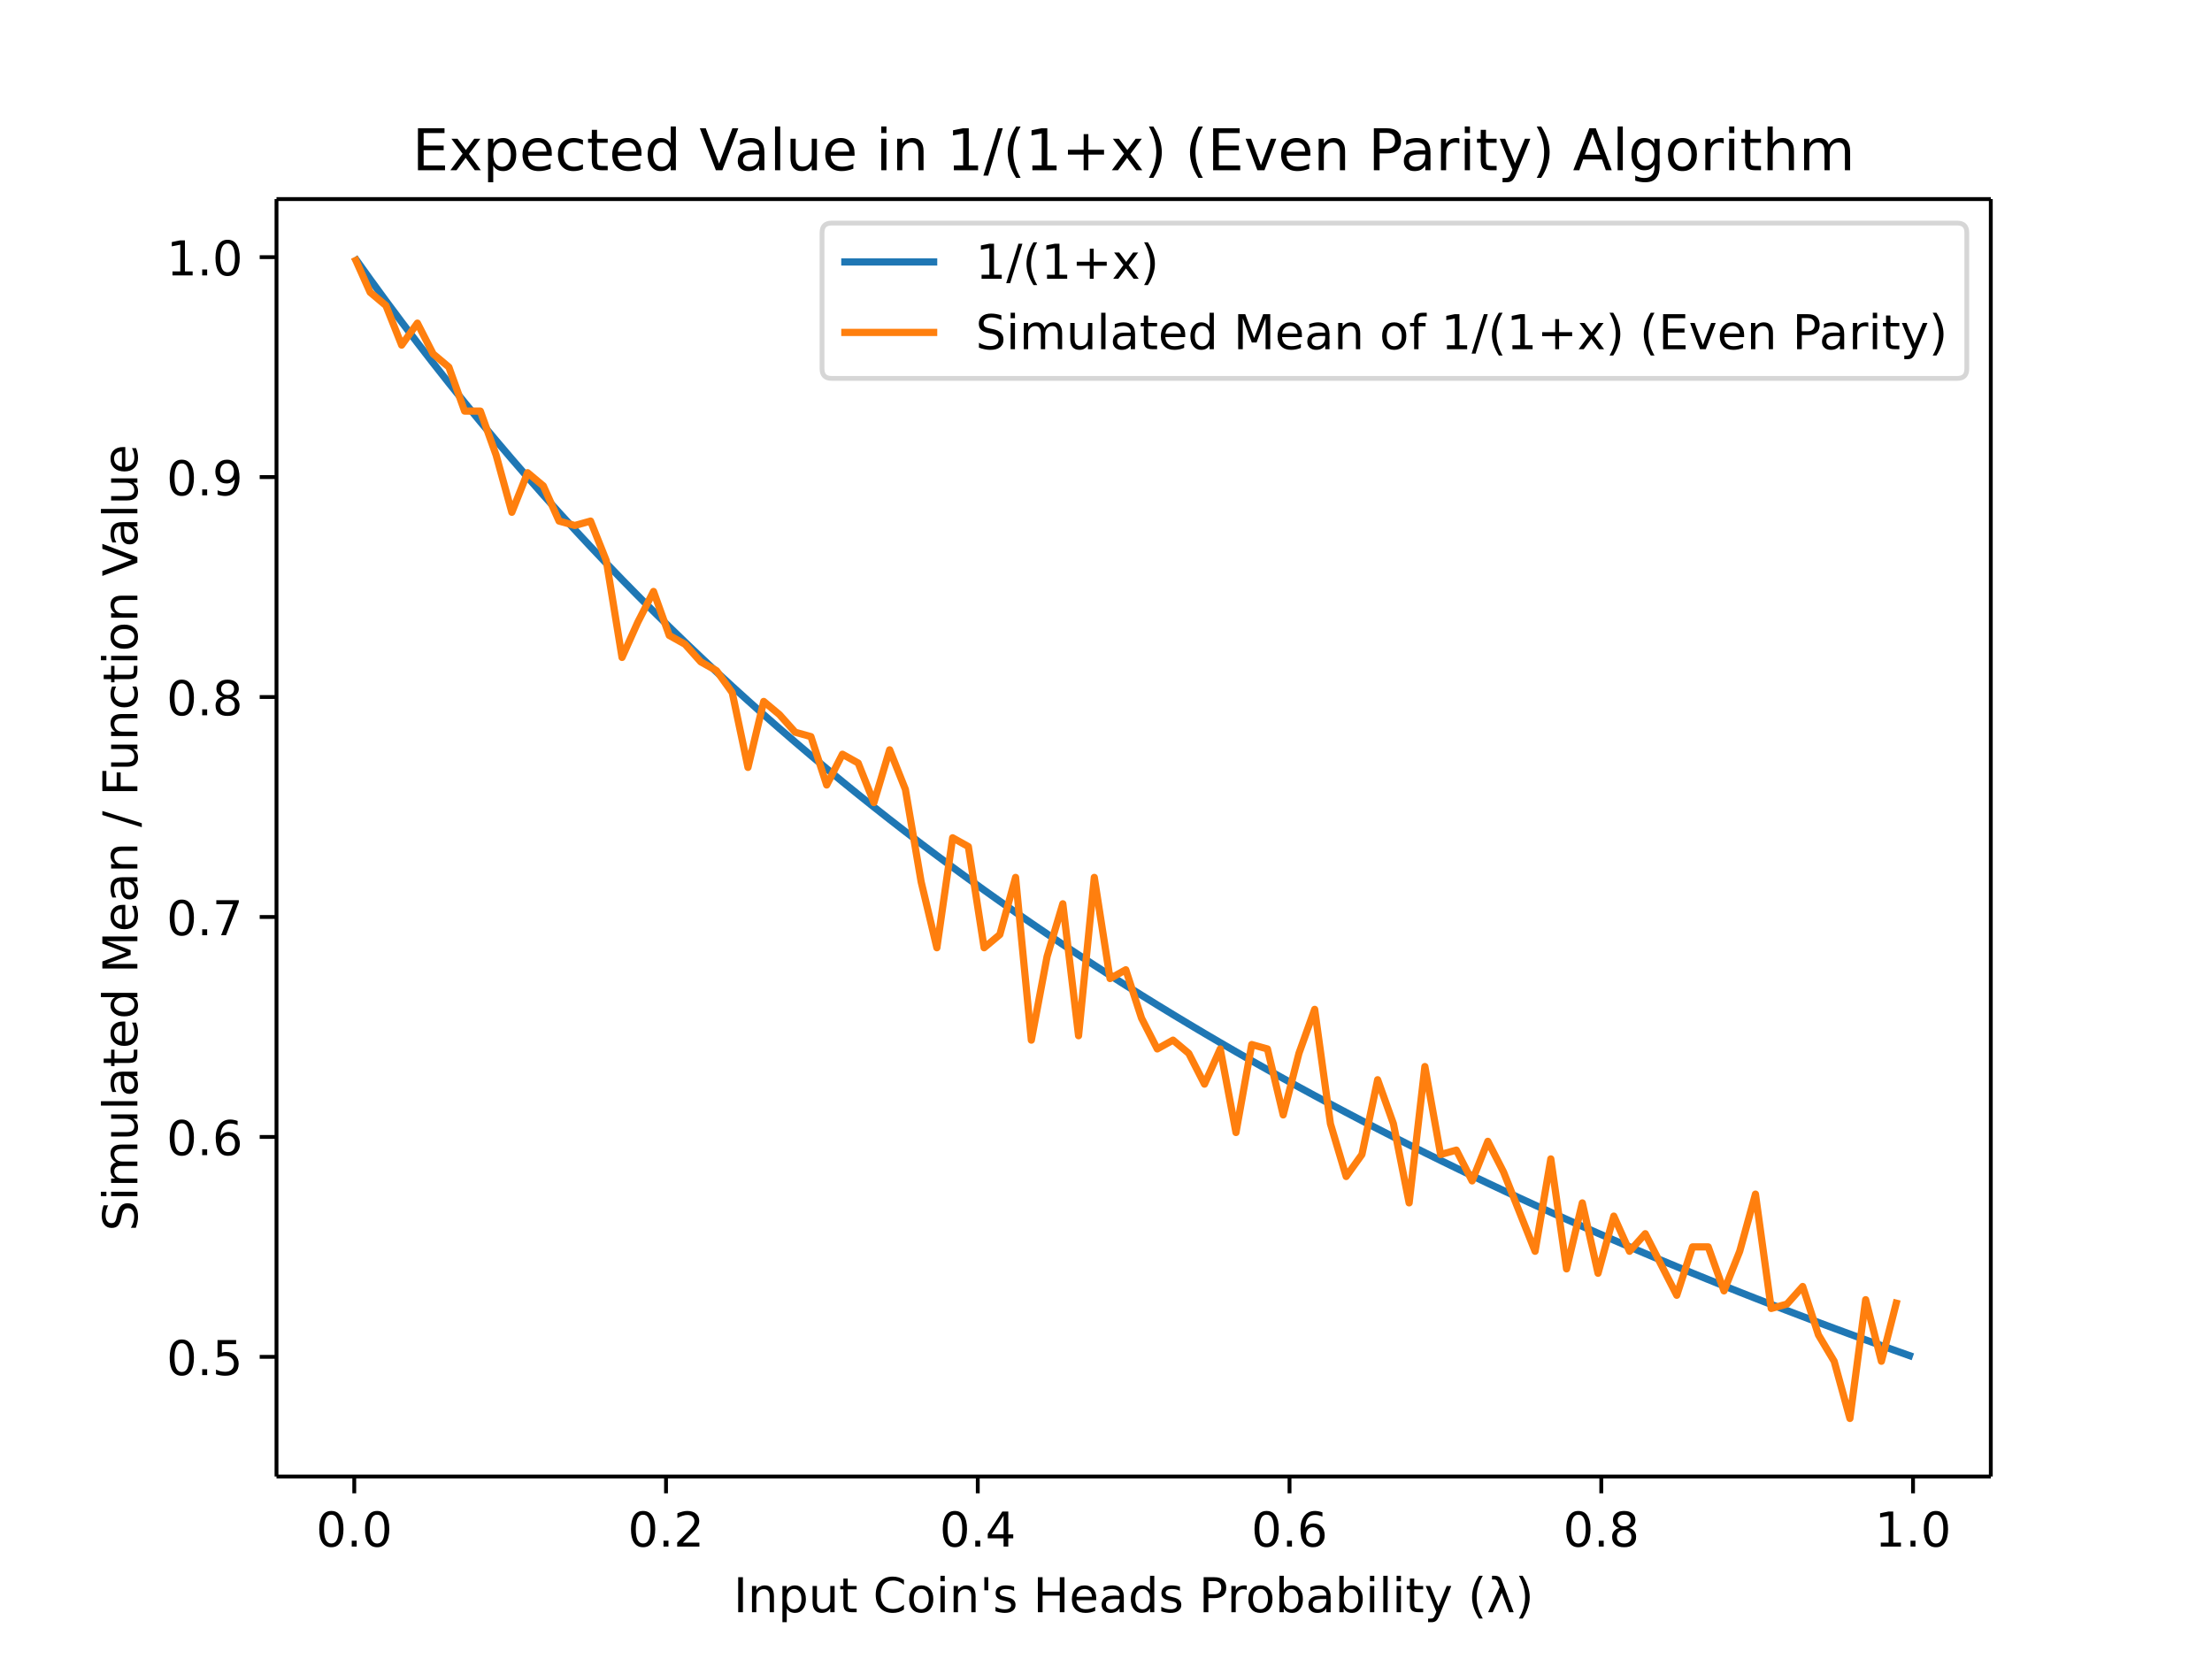
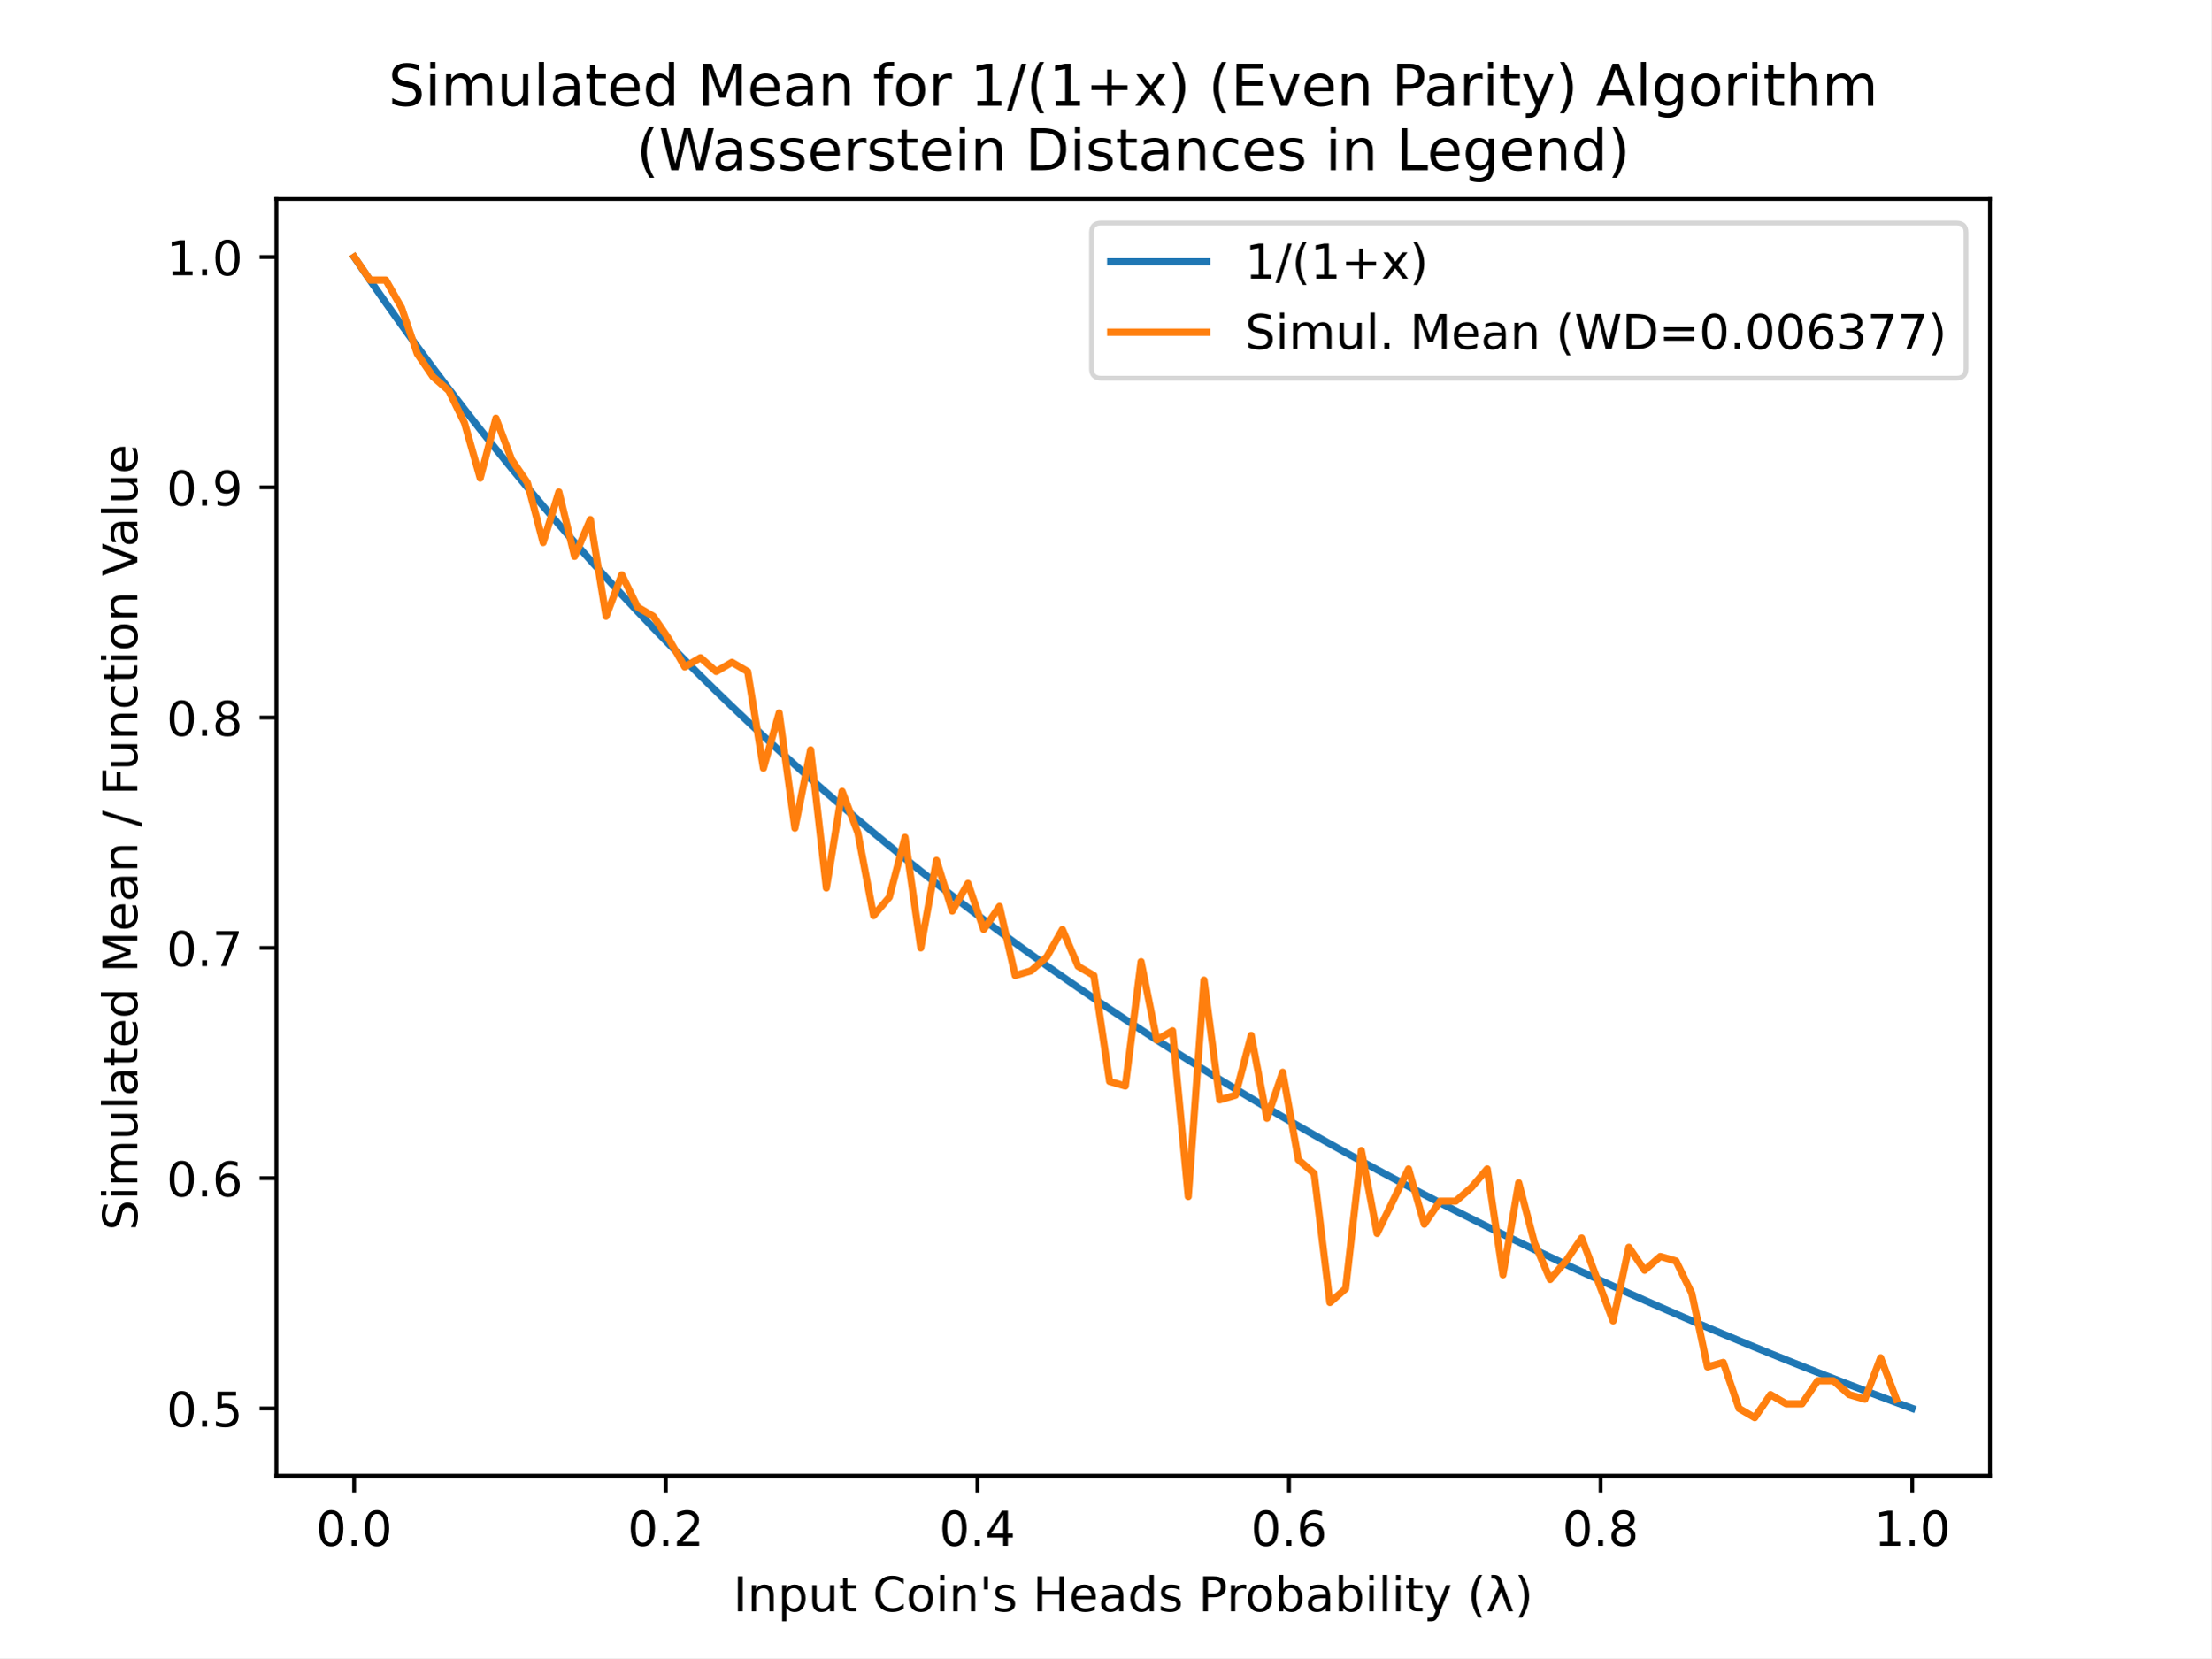
- <svg xmlns="http://www.w3.org/2000/svg" xmlns:xlink="http://www.w3.org/1999/xlink" height="460.8" viewBox="0 0 460.8 345.6" width="614.4">
+ <svg xmlns="http://www.w3.org/2000/svg" xmlns:xlink="http://www.w3.org/1999/xlink" height="345.6pt" version="1.1" viewBox="0 0 460.8 345.6" width="460.8pt">
  <defs>
-     <style>*{stroke-linecap:butt;stroke-linejoin:round}</style>
+     <style type="text/css">
+ *{stroke-linecap:butt;stroke-linejoin:round;}
+   </style>
  </defs>
  <g id="figure_1">
-     <path d="M0 345.6h460.8V0H0z" fill="#fff" id="patch_1" />
+     <g id="patch_1">
+       <path d="M 0 345.6  L 460.8 345.6  L 460.8 0  L 0 0  z " style="fill:#ffffff;" />
+     </g>
    <g id="axes_1">
-       <path d="M57.6 307.584h357.12V41.472H57.6z" fill="#fff" id="patch_2" />
+       <g id="patch_2">
+         <path d="M 57.6 307.584  L 414.72 307.584  L 414.72 41.472  L 57.6 41.472  z " style="fill:#ffffff;" />
+       </g>
      <g id="matplotlib.axis_1">
        <g id="xtick_1">
          <g id="line2d_1">
            <defs>
-               <path d="M0 0v3.5" id="mcd83b49c5c" stroke="#000" stroke-width=".8" />
+               <path d="M 0 0  L 0 3.5  " id="m5a01838c4c" style="stroke:#000000;stroke-width:0.8;" />
            </defs>
-             <use x="73.8" xlink:href="#mcd83b49c5c" y="307.584" stroke="#000" stroke-width=".8" />
+             <g>
+               <use style="stroke:#000000;stroke-width:0.8;" x="73.8" xlink:href="#m5a01838c4c" y="307.584" />
+             </g>
          </g>
-           <text x="73.8" y="322.182" font-family="DejaVu Sans" font-size="10" font-weight="400" text-anchor="middle" id="text_1">0.0</text>
+           <g id="text_1">
+             <text style="font-family:DejaVu Sans;font-size:10px;font-style:normal;font-weight:normal;text-anchor:middle;" transform="rotate(-0, 73.80026, 322.1824)" x="73.8" y="322.182">0.0</text>
+           </g>
        </g>
        <g id="xtick_2">
-           <use x="138.744" xlink:href="#mcd83b49c5c" y="307.584" stroke="#000" stroke-width=".8" id="line2d_2" />
-           <text x="138.744" y="322.182" font-family="DejaVu Sans" font-size="10" font-weight="400" text-anchor="middle" id="text_2">0.2</text>
+           <g id="line2d_2">
+             <g>
+               <use style="stroke:#000000;stroke-width:0.8;" x="138.744" xlink:href="#m5a01838c4c" y="307.584" />
+             </g>
+           </g>
+           <g id="text_2">
+             <text style="font-family:DejaVu Sans;font-size:10px;font-style:normal;font-weight:normal;text-anchor:middle;" transform="rotate(-0, 138.7442, 322.1824)" x="138.744" y="322.182">0.2</text>
+           </g>
        </g>
        <g id="xtick_3">
-           <use x="203.688" xlink:href="#mcd83b49c5c" y="307.584" stroke="#000" stroke-width=".8" id="line2d_3" />
-           <text x="203.688" y="322.182" font-family="DejaVu Sans" font-size="10" font-weight="400" text-anchor="middle" id="text_3">0.4</text>
+           <g id="line2d_3">
+             <g>
+               <use style="stroke:#000000;stroke-width:0.8;" x="203.688" xlink:href="#m5a01838c4c" y="307.584" />
+             </g>
+           </g>
+           <g id="text_3">
+             <text style="font-family:DejaVu Sans;font-size:10px;font-style:normal;font-weight:normal;text-anchor:middle;" transform="rotate(-0, 203.6881, 322.1824)" x="203.688" y="322.182">0.4</text>
+           </g>
        </g>
        <g id="xtick_4">
-           <use x="268.632" xlink:href="#mcd83b49c5c" y="307.584" stroke="#000" stroke-width=".8" id="line2d_4" />
-           <text x="268.632" y="322.182" font-family="DejaVu Sans" font-size="10" font-weight="400" text-anchor="middle" id="text_4">0.6</text>
+           <g id="line2d_4">
+             <g>
+               <use style="stroke:#000000;stroke-width:0.8;" x="268.632" xlink:href="#m5a01838c4c" y="307.584" />
+             </g>
+           </g>
+           <g id="text_4">
+             <text style="font-family:DejaVu Sans;font-size:10px;font-style:normal;font-weight:normal;text-anchor:middle;" transform="rotate(-0, 268.6319, 322.1824)" x="268.632" y="322.182">0.6</text>
+           </g>
        </g>
        <g id="xtick_5">
-           <use x="333.576" xlink:href="#mcd83b49c5c" y="307.584" stroke="#000" stroke-width=".8" id="line2d_5" />
-           <text x="333.576" y="322.182" font-family="DejaVu Sans" font-size="10" font-weight="400" text-anchor="middle" id="text_5">0.8</text>
+           <g id="line2d_5">
+             <g>
+               <use style="stroke:#000000;stroke-width:0.8;" x="333.576" xlink:href="#m5a01838c4c" y="307.584" />
+             </g>
+           </g>
+           <g id="text_5">
+             <text style="font-family:DejaVu Sans;font-size:10px;font-style:normal;font-weight:normal;text-anchor:middle;" transform="rotate(-0, 333.5758, 322.1824)" x="333.576" y="322.182">0.8</text>
+           </g>
        </g>
        <g id="xtick_6">
-           <use x="398.52" xlink:href="#mcd83b49c5c" y="307.584" stroke="#000" stroke-width=".8" id="line2d_6" />
-           <text x="398.52" y="322.182" font-family="DejaVu Sans" font-size="10" font-weight="400" text-anchor="middle" id="text_6">1.0</text>
+           <g id="line2d_6">
+             <g>
+               <use style="stroke:#000000;stroke-width:0.8;" x="398.52" xlink:href="#m5a01838c4c" y="307.584" />
+             </g>
+           </g>
+           <g id="text_6">
+             <text style="font-family:DejaVu Sans;font-size:10px;font-style:normal;font-weight:normal;text-anchor:middle;" transform="rotate(-0, 398.5197, 322.1824)" x="398.52" y="322.182">1.0</text>
+           </g>
        </g>
-         <text x="236.16" y="335.861" font-family="DejaVu Sans" font-size="10" font-weight="400" text-anchor="middle" id="text_7">Input Coin's Heads Probability (λ)</text>
+         <g id="text_7">
+           <text style="font-family:DejaVu Sans;font-size:10px;font-style:normal;font-weight:normal;text-anchor:middle;" transform="rotate(-0, 236.16, 335.8606)" x="236.16" y="335.861">Input Coin's Heads Probability (λ)</text>
+         </g>
      </g>
      <g id="matplotlib.axis_2">
        <g id="ytick_1">
          <g id="line2d_7">
            <defs>
-               <path d="M0 0h-3.5" id="m88dde6324a" stroke="#000" stroke-width=".8" />
+               <path d="M 0 0  L -3.5 0  " id="m45effc0bd0" style="stroke:#000000;stroke-width:0.8;" />
            </defs>
-             <use x="57.6" xlink:href="#m88dde6324a" y="282.659" stroke="#000" stroke-width=".8" />
+             <g>
+               <use style="stroke:#000000;stroke-width:0.8;" x="57.6" xlink:href="#m45effc0bd0" y="293.568" />
+             </g>
          </g>
-           <text x="50.6" y="286.458" font-family="DejaVu Sans" font-size="10" font-weight="400" text-anchor="end" id="text_8">0.5</text>
+           <g id="text_8">
+             <text style="font-family:DejaVu Sans;font-size:10px;font-style:normal;font-weight:normal;text-anchor:end;" transform="rotate(-0, 50.6, 297.3672)" x="50.6" y="297.367">0.5</text>
+           </g>
        </g>
        <g id="ytick_2">
-           <use x="57.6" xlink:href="#m88dde6324a" y="236.841" stroke="#000" stroke-width=".8" id="line2d_8" />
-           <text x="50.6" y="240.64" font-family="DejaVu Sans" font-size="10" font-weight="400" text-anchor="end" id="text_9">0.6</text>
+           <g id="line2d_8">
+             <g>
+               <use style="stroke:#000000;stroke-width:0.8;" x="57.6" xlink:href="#m45effc0bd0" y="245.568" />
+             </g>
+           </g>
+           <g id="text_9">
+             <text style="font-family:DejaVu Sans;font-size:10px;font-style:normal;font-weight:normal;text-anchor:end;" transform="rotate(-0, 50.6, 249.3672)" x="50.6" y="249.367">0.6</text>
+           </g>
        </g>
        <g id="ytick_3">
-           <use x="57.6" xlink:href="#m88dde6324a" y="191.023" stroke="#000" stroke-width=".8" id="line2d_9" />
-           <text x="50.6" y="194.822" font-family="DejaVu Sans" font-size="10" font-weight="400" text-anchor="end" id="text_10">0.7</text>
+           <g id="line2d_9">
+             <g>
+               <use style="stroke:#000000;stroke-width:0.8;" x="57.6" xlink:href="#m45effc0bd0" y="197.568" />
+             </g>
+           </g>
+           <g id="text_10">
+             <text style="font-family:DejaVu Sans;font-size:10px;font-style:normal;font-weight:normal;text-anchor:end;" transform="rotate(-0, 50.6, 201.3672)" x="50.6" y="201.367">0.7</text>
+           </g>
        </g>
        <g id="ytick_4">
-           <use x="57.6" xlink:href="#m88dde6324a" y="145.204" stroke="#000" stroke-width=".8" id="line2d_10" />
-           <text x="50.6" y="149.004" font-family="DejaVu Sans" font-size="10" font-weight="400" text-anchor="end" id="text_11">0.8</text>
+           <g id="line2d_10">
+             <g>
+               <use style="stroke:#000000;stroke-width:0.8;" x="57.6" xlink:href="#m45effc0bd0" y="149.568" />
+             </g>
+           </g>
+           <g id="text_11">
+             <text style="font-family:DejaVu Sans;font-size:10px;font-style:normal;font-weight:normal;text-anchor:end;" transform="rotate(-0, 50.6, 153.3672)" x="50.6" y="153.367">0.8</text>
+           </g>
        </g>
        <g id="ytick_5">
-           <use x="57.6" xlink:href="#m88dde6324a" y="99.386" stroke="#000" stroke-width=".8" id="line2d_11" />
-           <text x="50.6" y="103.185" font-family="DejaVu Sans" font-size="10" font-weight="400" text-anchor="end" id="text_12">0.9</text>
+           <g id="line2d_11">
+             <g>
+               <use style="stroke:#000000;stroke-width:0.8;" x="57.6" xlink:href="#m45effc0bd0" y="101.568" />
+             </g>
+           </g>
+           <g id="text_12">
+             <text style="font-family:DejaVu Sans;font-size:10px;font-style:normal;font-weight:normal;text-anchor:end;" transform="rotate(-0, 50.6, 105.3672)" x="50.6" y="105.367">0.9</text>
+           </g>
        </g>
        <g id="ytick_6">
-           <use x="57.6" xlink:href="#m88dde6324a" y="53.568" stroke="#000" stroke-width=".8" id="line2d_12" />
-           <text x="50.6" y="57.367" font-family="DejaVu Sans" font-size="10" font-weight="400" text-anchor="end" id="text_13">1.0</text>
+           <g id="line2d_12">
+             <g>
+               <use style="stroke:#000000;stroke-width:0.8;" x="57.6" xlink:href="#m45effc0bd0" y="53.568" />
+             </g>
+           </g>
+           <g id="text_13">
+             <text style="font-family:DejaVu Sans;font-size:10px;font-style:normal;font-weight:normal;text-anchor:end;" transform="rotate(-0, 50.6, 57.36722)" x="50.6" y="57.367">1.0</text>
+           </g>
        </g>
-         <text transform="rotate(-90 28.617 174.528)" x="28.617" y="174.528" font-family="DejaVu Sans" font-size="10" font-weight="400" text-anchor="middle" id="text_14">Simulated Mean / Function Value</text>
+         <g id="text_14">
+           <text style="font-family:DejaVu Sans;font-size:10px;font-style:normal;font-weight:normal;text-anchor:middle;" transform="rotate(-90, 28.61719, 174.528)" x="28.617" y="174.528">Simulated Mean / Function Value</text>
+         </g>
      </g>
-       <path clip-path="url(#pada054f700)" d="M73.833 53.614l3.28 4.58 3.278 4.49 3.28 4.4 3.28 4.316 3.278 4.233 3.28 4.153 3.28 4.074 3.278 3.997 3.28 3.924 3.28 3.852 3.278 3.782 3.28 3.714 3.28 3.647 3.278 3.583 3.28 3.52 3.28 3.459 3.278 3.4 3.28 3.34 3.28 3.285 3.279 3.23 3.279 3.175 3.28 3.123 3.279 3.072 3.279 3.022 3.28 2.973 3.279 2.925 3.279 2.88 3.28 2.834 3.279 2.79 3.279 2.746 3.28 2.704 3.279 2.663 3.279 2.622 3.28 2.583 3.279 2.545 3.279 2.507 3.28 2.47 3.279 2.433 3.279 2.4 3.28 2.363 3.279 2.33 3.279 2.298 3.28 2.265 3.279 2.233 3.279 2.203 3.28 2.172 3.279 2.142 3.279 2.113 3.28 2.085 3.279 2.056 3.279 2.03 3.28 2.001 3.279 1.976 3.279 1.95 3.28 1.925 3.279 1.9 3.279 1.876 3.28 1.851 3.279 1.829 3.28 1.805 3.278 1.783 3.28 1.76 3.28 1.74 3.278 1.717 3.28 1.696 3.28 1.676 3.278 1.656 3.28 1.636 3.28 1.617 3.278 1.597 3.28 1.579 3.28 1.56 3.278 1.542 3.28 1.524 3.28 1.507 3.278 1.489 3.28 1.472 3.28 1.456 3.278 1.44 3.28 1.423 3.28 1.408 3.279 1.392 3.279 1.377 3.28 1.362 3.279 1.347 3.279 1.332 3.28 1.318 3.279 1.304 3.279 1.29 3.28 1.277 3.279 1.263 3.279 1.25 3.28 1.236 3.279 1.224 3.279 1.211 3.28 1.2 3.279 1.186 3.279 1.175 3.28 1.162" fill="none" stroke="#1f77b4" stroke-linecap="square" stroke-width="1.5" id="line2d_13" />
-       <path clip-path="url(#pada054f700)" d="M73.833 53.568l3.28 7.33 3.278 2.75 3.28 8.247 3.28-4.582 3.278 6.415 3.28 2.75 3.28 9.163h3.278l3.28 9.163 3.28 11.913 3.278-8.247 3.28 2.749 3.28 7.33 3.278.917 3.28-.916 3.28 8.247 3.278 20.16 3.28-7.33 3.28-6.415 3.279 9.163 3.279 1.833 3.28 3.665 3.279 1.833 3.279 4.582 3.28 15.578 3.279-13.745 3.279 2.749 3.28 3.665 3.279.917 3.279 10.08 3.28-6.415 3.279 1.833 3.279 8.247 3.28-10.996 3.279 8.247 3.279 19.244 3.28 13.745 3.279-22.909 3.279 1.833 3.28 21.076 3.279-2.749 3.279-11.913 3.28 33.906 3.279-17.411 3.279-10.997 3.28 27.491 3.279-32.989 3.279 21.077 3.28-1.833 3.279 10.08 3.279 6.414 3.28-1.832 3.279 2.749 3.279 6.414 3.28-7.33 3.279 17.41 3.279-18.327 3.28.916 3.279 13.746 3.28-12.83 3.278-9.163 3.28 23.826 3.28 10.996 3.278-4.582 3.28-15.578 3.28 9.164 3.278 16.494 3.28-28.407 3.28 18.327 3.278-.916 3.28 6.414 3.28-8.247 3.278 6.415 3.28 8.247 3.28 8.247 3.278-19.243 3.28 22.909 3.28-13.746 3.278 14.662 3.28-11.913 3.28 7.331 3.279-3.665 3.279 6.414 3.28 6.415 3.279-10.08h3.279l3.28 9.163 3.279-8.247 3.279-11.913 3.28 23.826 3.279-.916 3.279-3.666 3.28 10.08 3.279 5.498 3.279 11.913 3.28-24.742 3.279 12.83 3.279-12.83" fill="none" stroke="#ff7f0e" stroke-linecap="square" stroke-width="1.5" id="line2d_14" />
-       <path d="M57.6 307.584V41.472" fill="none" stroke="#000" stroke-linecap="square" stroke-width=".8" id="patch_3" />
-       <path d="M414.72 307.584V41.472" fill="none" stroke="#000" stroke-linecap="square" stroke-width=".8" id="patch_4" />
-       <path d="M57.6 307.584h357.12" fill="none" stroke="#000" stroke-linecap="square" stroke-width=".8" id="patch_5" />
-       <path d="M57.6 41.472h357.12" fill="none" stroke="#000" stroke-linecap="square" stroke-width=".8" id="patch_6" />
-       <text x="236.16" y="35.472" font-family="DejaVu Sans" font-size="12" font-weight="400" text-anchor="middle" id="text_15">Expected Value in 1/(1+x) (Even Parity) Algorithm</text>
+       <g id="line2d_13">
+         <path clip-path="url(#paabc9dc8af)" d="M 73.833 53.616  L 77.112 58.414  L 80.391 63.117  L 83.671 67.728  L 86.95 72.25  L 90.229 76.684  L 93.509 81.034  L 96.788 85.302  L 100.067 89.49  L 103.347 93.601  L 106.626 97.636  L 109.905 101.598  L 113.185 105.489  L 116.464 109.31  L 119.743 113.063  L 123.023 116.751  L 126.302 120.375  L 129.581 123.936  L 132.861 127.436  L 136.14 130.877  L 139.42 134.26  L 142.699 137.587  L 145.978 140.859  L 149.258 144.077  L 152.537 147.243  L 155.816 150.357  L 159.096 153.422  L 162.375 156.439  L 165.654 159.407  L 168.934 162.33  L 172.213 165.207  L 175.492 168.04  L 178.772 170.83  L 182.051 173.577  L 185.33 176.283  L 188.61 178.949  L 191.889 181.575  L 195.168 184.163  L 198.448 186.713  L 201.727 189.225  L 205.006 191.702  L 208.286 194.144  L 211.565 196.55  L 214.844 198.923  L 218.124 201.263  L 221.403 203.57  L 224.682 205.845  L 227.962 208.09  L 231.241 210.303  L 234.52 212.487  L 237.8 214.642  L 241.079 216.767  L 244.358 218.865  L 247.638 220.935  L 250.917 222.978  L 254.196 224.994  L 257.476 226.985  L 260.755 228.95  L 264.034 230.89  L 267.314 232.805  L 270.593 234.696  L 273.872 236.564  L 277.152 238.408  L 280.431 240.23  L 283.71 242.029  L 286.99 243.806  L 290.269 245.562  L 293.548 247.297  L 296.828 249.011  L 300.107 250.704  L 303.386 252.378  L 306.666 254.032  L 309.945 255.666  L 313.224 257.281  L 316.504 258.878  L 319.783 260.457  L 323.062 262.017  L 326.342 263.56  L 329.621 265.085  L 332.9 266.593  L 336.18 268.084  L 339.459 269.559  L 342.739 271.017  L 346.018 272.459  L 349.297 273.886  L 352.577 275.297  L 355.856 276.693  L 359.135 278.074  L 362.415 279.44  L 365.694 280.791  L 368.973 282.129  L 372.253 283.452  L 375.532 284.761  L 378.811 286.057  L 382.091 287.339  L 385.37 288.608  L 388.649 289.864  L 391.929 291.107  L 395.208 292.338  L 398.487 293.556  " style="fill:none;stroke:#1f77b4;stroke-linecap:square;stroke-width:1.5;" />
+       </g>
+       <g id="line2d_14">
+         <path clip-path="url(#paabc9dc8af)" d="M 73.833 53.568  L 77.112 58.368  L 80.391 58.368  L 83.671 64.128  L 86.95 73.728  L 90.229 78.528  L 93.509 81.408  L 96.788 88.128  L 100.067 99.648  L 103.347 87.168  L 106.626 95.808  L 109.905 100.608  L 113.185 113.088  L 116.464 102.528  L 119.743 115.968  L 123.023 108.288  L 126.302 128.448  L 129.581 119.808  L 132.861 126.528  L 136.14 128.448  L 139.42 133.248  L 142.699 139.008  L 145.978 137.088  L 149.258 139.968  L 152.537 138.048  L 155.816 139.968  L 159.096 160.128  L 162.375 148.608  L 165.654 172.608  L 168.934 156.288  L 172.213 185.088  L 175.492 164.928  L 178.772 173.568  L 182.051 190.848  L 185.33 187.008  L 188.61 174.528  L 191.889 197.568  L 195.168 179.328  L 198.448 189.888  L 201.727 184.128  L 205.006 193.728  L 208.286 188.928  L 211.565 203.328  L 214.844 202.368  L 218.124 199.488  L 221.403 193.728  L 224.682 201.408  L 227.962 203.328  L 231.241 225.408  L 234.52 226.368  L 237.8 200.448  L 241.079 216.768  L 244.358 214.848  L 247.638 249.408  L 250.917 204.288  L 254.196 229.248  L 257.476 228.288  L 260.755 215.808  L 264.034 233.088  L 267.314 223.488  L 270.593 241.728  L 273.872 244.608  L 277.152 271.488  L 280.431 268.608  L 283.71 239.808  L 286.99 257.088  L 290.269 250.368  L 293.548 243.648  L 296.828 255.168  L 300.107 250.368  L 303.386 250.368  L 306.666 247.488  L 309.945 243.648  L 313.224 265.728  L 316.504 246.528  L 319.783 259.008  L 323.062 266.688  L 326.342 262.848  L 329.621 258.048  L 332.9 266.688  L 336.18 275.328  L 339.459 259.968  L 342.739 264.768  L 346.018 261.888  L 349.297 262.848  L 352.577 269.568  L 355.856 284.928  L 359.135 283.968  L 362.415 293.568  L 365.694 295.488  L 368.973 290.688  L 372.253 292.608  L 375.532 292.608  L 378.811 287.808  L 382.091 287.808  L 385.37 290.688  L 388.649 291.648  L 391.929 283.008  L 395.208 291.648  " style="fill:none;stroke:#ff7f0e;stroke-linecap:square;stroke-width:1.5;" />
+       </g>
+       <g id="patch_3">
+         <path d="M 57.6 307.584  L 57.6 41.472  " style="fill:none;stroke:#000000;stroke-linecap:square;stroke-linejoin:miter;stroke-width:0.8;" />
+       </g>
+       <g id="patch_4">
+         <path d="M 414.72 307.584  L 414.72 41.472  " style="fill:none;stroke:#000000;stroke-linecap:square;stroke-linejoin:miter;stroke-width:0.8;" />
+       </g>
+       <g id="patch_5">
+         <path d="M 57.6 307.584  L 414.72 307.584  " style="fill:none;stroke:#000000;stroke-linecap:square;stroke-linejoin:miter;stroke-width:0.8;" />
+       </g>
+       <g id="patch_6">
+         <path d="M 57.6 41.472  L 414.72 41.472  " style="fill:none;stroke:#000000;stroke-linecap:square;stroke-linejoin:miter;stroke-width:0.8;" />
+       </g>
+       <g id="text_15">
+         <text style="font-family:DejaVu Sans;font-size:12px;font-style:normal;font-weight:normal;" transform="translate(80.91938 22.03462)">Simulated Mean for 1/(1+x) (Even Parity) Algorithm</text>
+         <text style="font-family:DejaVu Sans;font-size:12px;font-style:normal;font-weight:normal;" transform="translate(132.6094 35.472)">(Wasserstein Distances in Legend)</text>
+       </g>
      <g id="legend_1">
-         <path d="M173.248 78.828H407.72q2 0 2-2V48.472q0-2-2-2H173.248q-2 0-2 2v28.356q0 2 2 2z" fill="#fff" opacity=".8" stroke="#ccc" id="patch_7" />
-         <path d="M175.248 54.57h20" fill="none" stroke="#1f77b4" stroke-linecap="square" stroke-width="1.5" id="line2d_15" />
-         <text x="203.248" y="58.07" font-family="DejaVu Sans" font-size="10" font-weight="400" id="text_16">1/(1+x)</text>
-         <path d="M175.248 69.249h20" fill="none" stroke="#ff7f0e" stroke-linecap="square" stroke-width="1.5" id="line2d_17" />
-         <text x="203.248" y="72.749" font-family="DejaVu Sans" font-size="10" font-weight="400" id="text_17">Simulated Mean of 1/(1+x) (Even Parity)</text>
+         <g id="patch_7">
+           <path d="M 229.47 78.828  L 407.72 78.828  Q 409.72 78.828 409.72 76.828  L 409.72 48.472  Q 409.72 46.472 407.72 46.472  L 229.47 46.472  Q 227.47 46.472 227.47 48.472  L 227.47 76.828  Q 227.47 78.828 229.47 78.828  z " style="fill:#ffffff;opacity:0.8;stroke:#cccccc;stroke-linejoin:miter;" />
+         </g>
+         <g id="line2d_15">
+           <path d="M 231.47 54.57  L 251.47 54.57  " style="fill:none;stroke:#1f77b4;stroke-linecap:square;stroke-width:1.5;" />
+         </g>
+         <g id="line2d_16" />
+         <g id="text_16">
+           <text style="font-family:DejaVu Sans;font-size:10px;font-style:normal;font-weight:normal;text-anchor:start;" transform="rotate(-0, 259.47, 58.07044)" x="259.47" y="58.07">1/(1+x)</text>
+         </g>
+         <g id="line2d_17">
+           <path d="M 231.47 69.249  L 251.47 69.249  " style="fill:none;stroke:#ff7f0e;stroke-linecap:square;stroke-width:1.5;" />
+         </g>
+         <g id="line2d_18" />
+         <g id="text_17">
+           <text style="font-family:DejaVu Sans;font-size:10px;font-style:normal;font-weight:normal;text-anchor:start;" transform="rotate(-0, 259.47, 72.74856)" x="259.47" y="72.749">Simul. Mean (WD=0.006377)</text>
+         </g>
      </g>
    </g>
  </g>
  <defs>
-     <clipPath id="pada054f700">
-       <path d="M57.6 41.472h357.12v266.112H57.6z" />
+     <clipPath id="paabc9dc8af">
+       <rect height="266.112" width="357.12" x="57.6" y="41.472" />
    </clipPath>
  </defs>
</svg>
